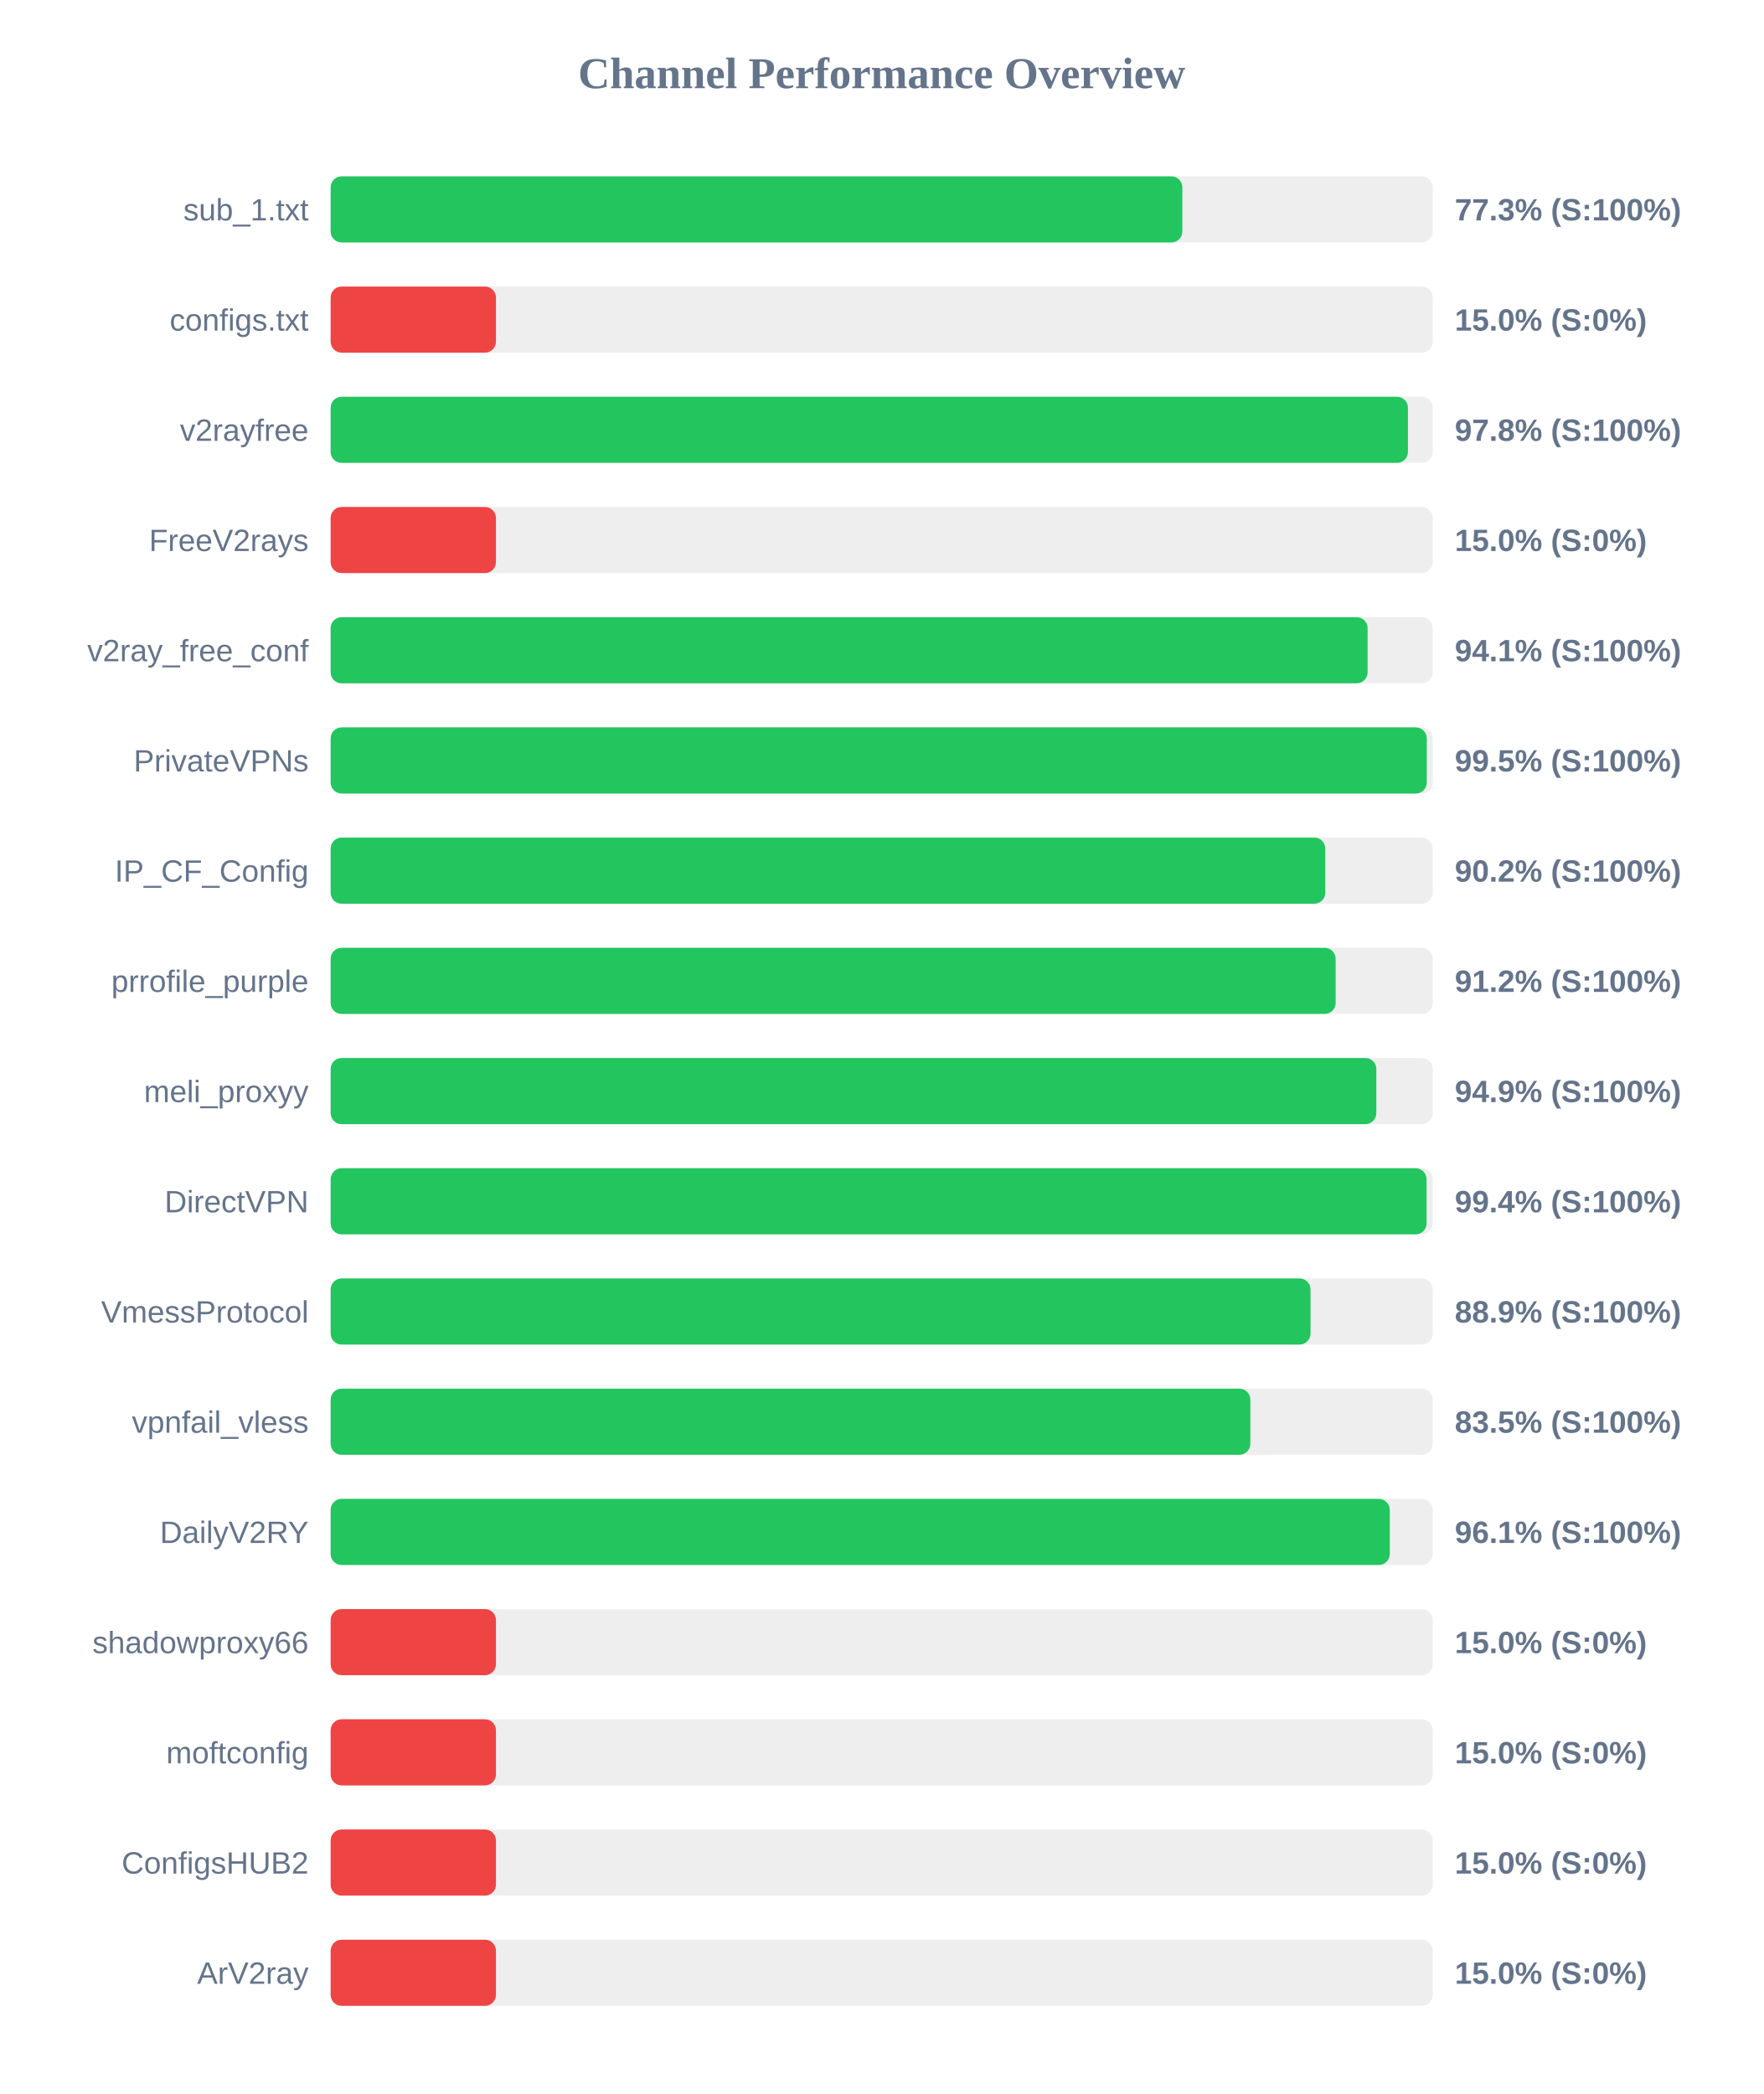
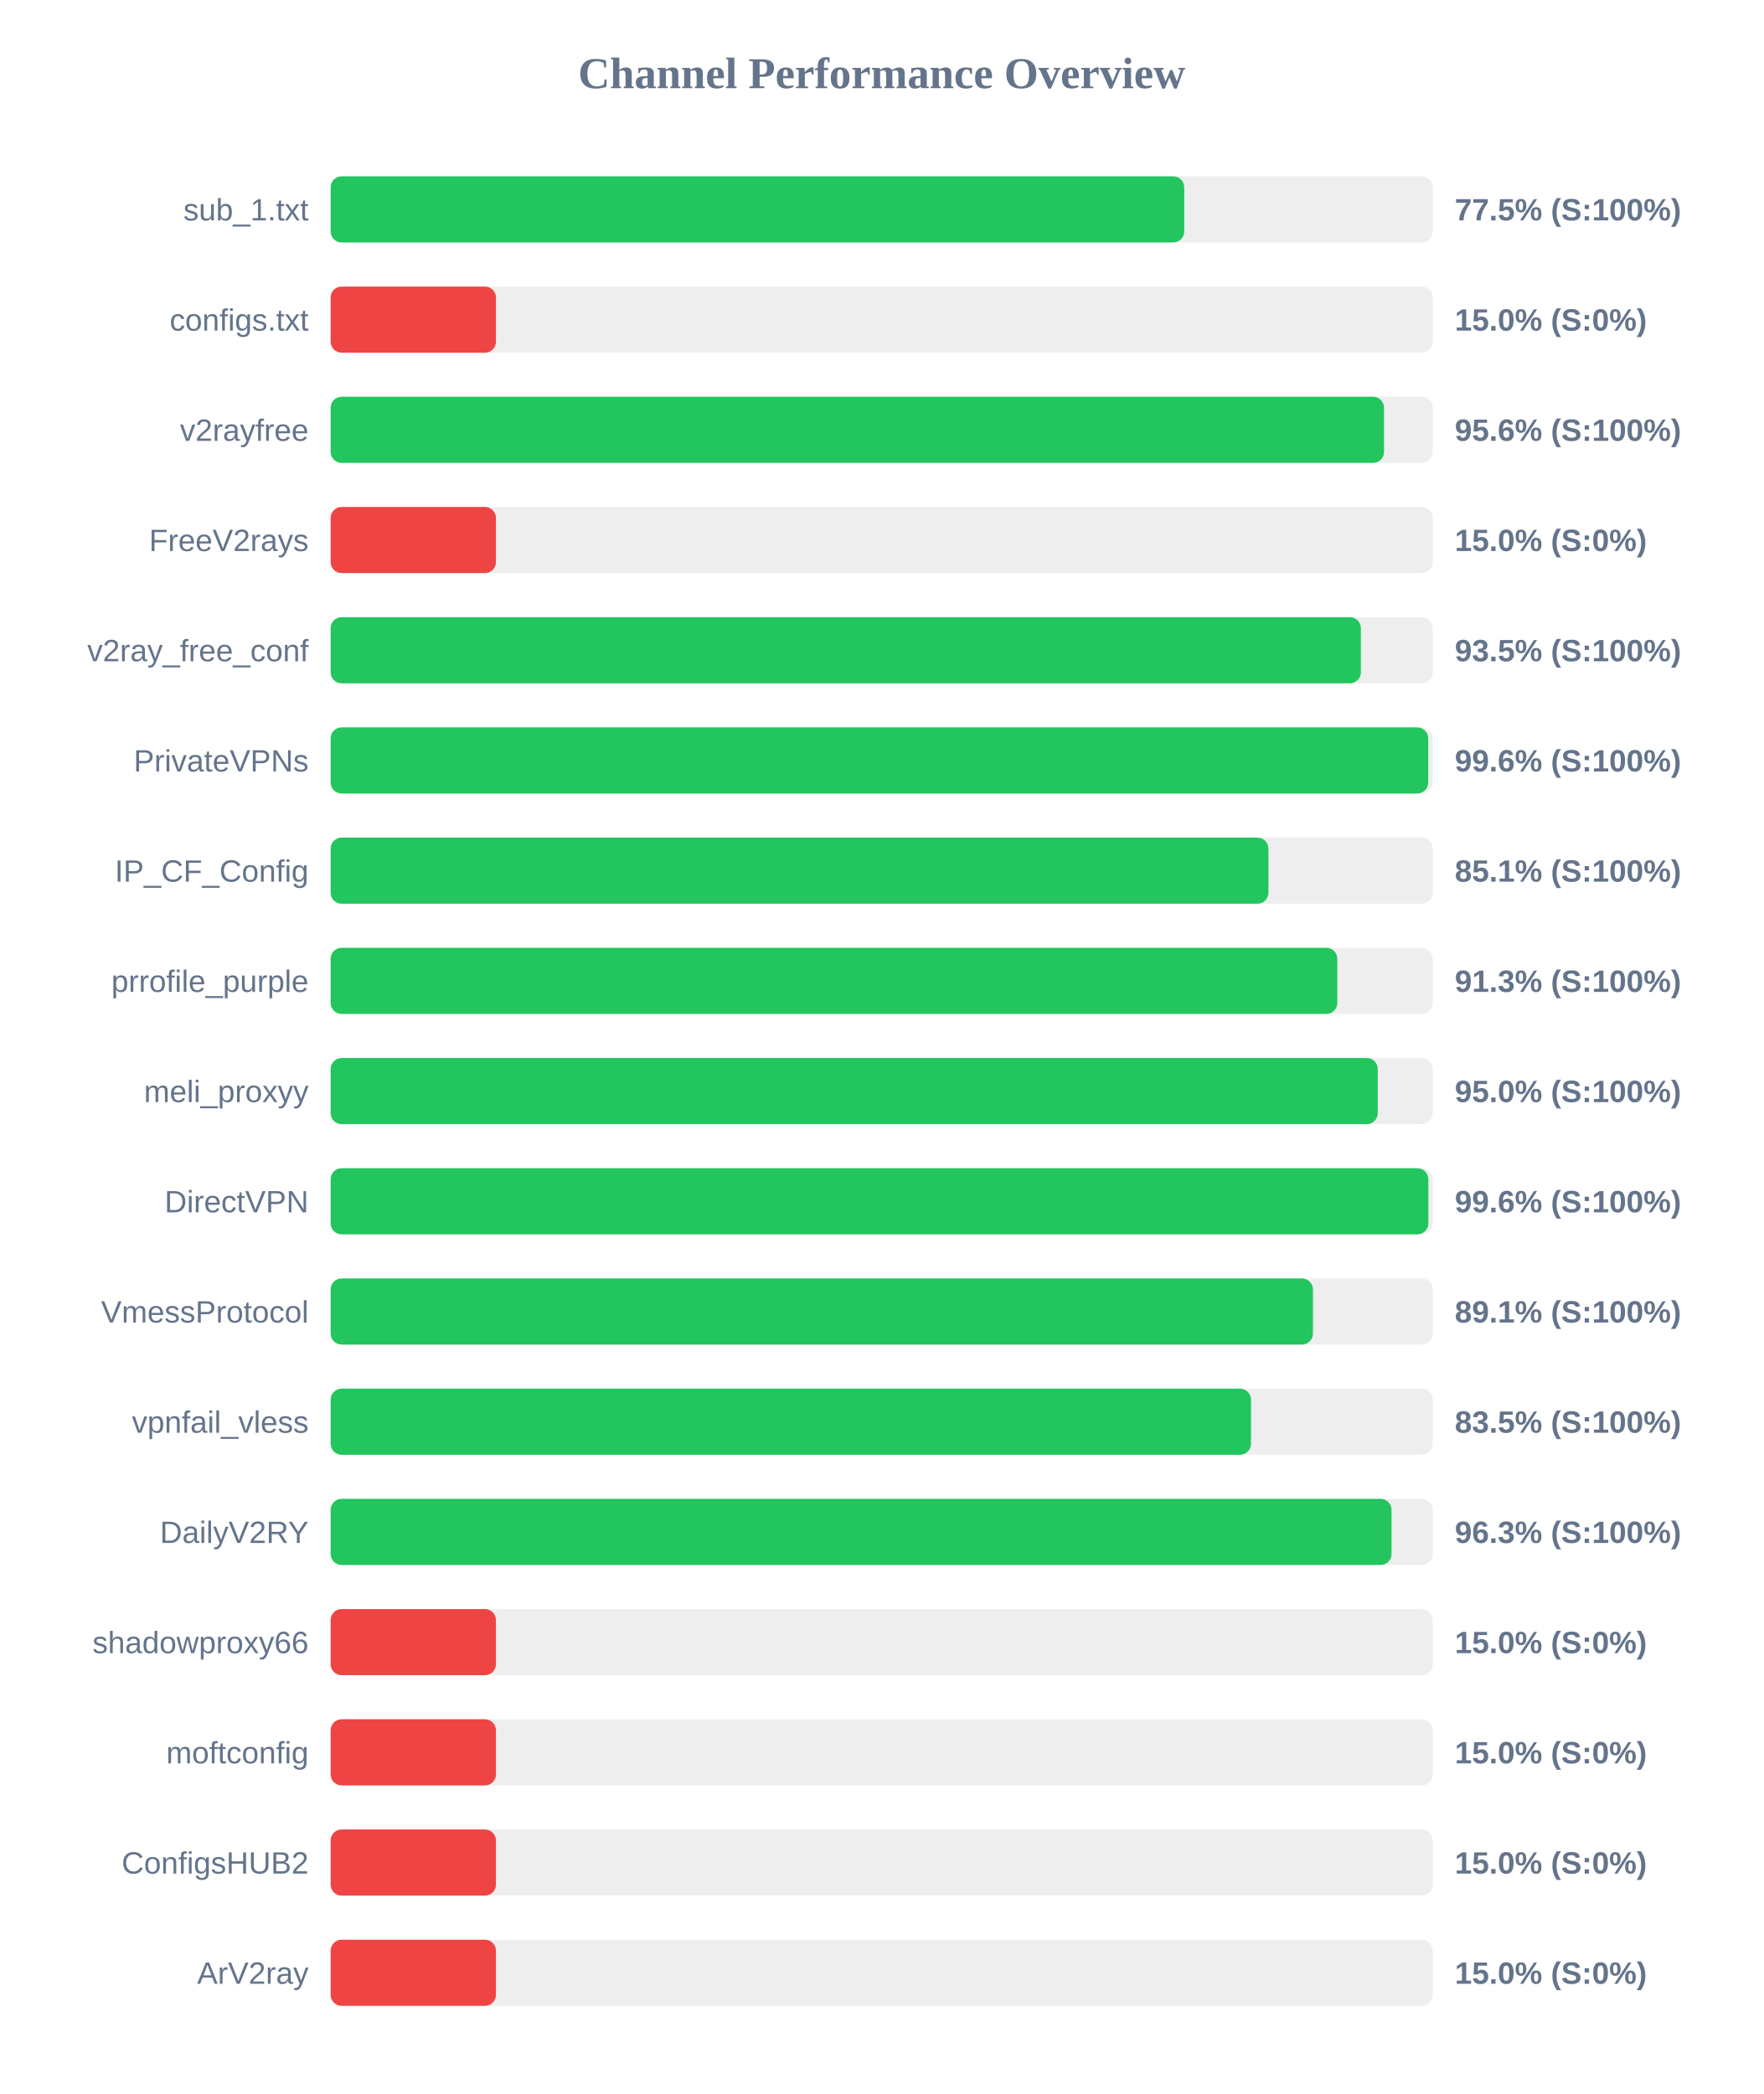
<svg xmlns="http://www.w3.org/2000/svg" width="800" height="950" version="1.1">
  <style>
        .row { font: 14px Arial; fill: #64748b; }
        .score { font: bold 14px Arial; fill: #64748b; }
    </style>
  <text x="400" y="40" text-anchor="middle" font-size="20px" font-weight="bold" fill="#64748b">Channel Performance Overview</text>
  <rect x="150" y="80" width="500" height="30" fill="#eee" rx="5" />
-   <rect x="150" y="80" width="386.4" height="30" fill="#22c55e" rx="5" />
+   <rect x="150" y="80" width="387.25" height="30" fill="#22c55e" rx="5" />
  <text x="140" y="100" text-anchor="end" class="row">sub_1.txt</text>
-   <text x="660" y="100" text-anchor="start" class="score">77.3% (S:100%)</text>
+   <text x="660" y="100" text-anchor="start" class="score">77.5% (S:100%)</text>
  <rect x="150" y="130" width="500" height="30" fill="#eee" rx="5" />
  <rect x="150" y="130" width="75.0" height="30" fill="#ef4444" rx="5" />
  <text x="140" y="150" text-anchor="end" class="row">configs.txt</text>
  <text x="660" y="150" text-anchor="start" class="score">15.0% (S:0%)</text>
  <rect x="150" y="180" width="500" height="30" fill="#eee" rx="5" />
-   <rect x="150" y="180" width="488.75" height="30" fill="#22c55e" rx="5" />
+   <rect x="150" y="180" width="477.9" height="30" fill="#22c55e" rx="5" />
  <text x="140" y="200" text-anchor="end" class="row">v2rayfree</text>
-   <text x="660" y="200" text-anchor="start" class="score">97.8% (S:100%)</text>
+   <text x="660" y="200" text-anchor="start" class="score">95.6% (S:100%)</text>
  <rect x="150" y="230" width="500" height="30" fill="#eee" rx="5" />
  <rect x="150" y="230" width="75.0" height="30" fill="#ef4444" rx="5" />
  <text x="140" y="250" text-anchor="end" class="row">FreeV2rays</text>
  <text x="660" y="250" text-anchor="start" class="score">15.0% (S:0%)</text>
  <rect x="150" y="280" width="500" height="30" fill="#eee" rx="5" />
-   <rect x="150" y="280" width="470.45" height="30" fill="#22c55e" rx="5" />
+   <rect x="150" y="280" width="467.4" height="30" fill="#22c55e" rx="5" />
  <text x="140" y="300" text-anchor="end" class="row">v2ray_free_conf</text>
-   <text x="660" y="300" text-anchor="start" class="score">94.1% (S:100%)</text>
+   <text x="660" y="300" text-anchor="start" class="score">93.5% (S:100%)</text>
  <rect x="150" y="330" width="500" height="30" fill="#eee" rx="5" />
-   <rect x="150" y="330" width="497.3" height="30" fill="#22c55e" rx="5" />
+   <rect x="150" y="330" width="497.95" height="30" fill="#22c55e" rx="5" />
  <text x="140" y="350" text-anchor="end" class="row">PrivateVPNs</text>
-   <text x="660" y="350" text-anchor="start" class="score">99.5% (S:100%)</text>
+   <text x="660" y="350" text-anchor="start" class="score">99.6% (S:100%)</text>
  <rect x="150" y="380" width="500" height="30" fill="#eee" rx="5" />
-   <rect x="150" y="380" width="451.25" height="30" fill="#22c55e" rx="5" />
+   <rect x="150" y="380" width="425.45" height="30" fill="#22c55e" rx="5" />
  <text x="140" y="400" text-anchor="end" class="row">IP_CF_Config</text>
-   <text x="660" y="400" text-anchor="start" class="score">90.2% (S:100%)</text>
+   <text x="660" y="400" text-anchor="start" class="score">85.1% (S:100%)</text>
  <rect x="150" y="430" width="500" height="30" fill="#eee" rx="5" />
-   <rect x="150" y="430" width="455.95" height="30" fill="#22c55e" rx="5" />
+   <rect x="150" y="430" width="456.7" height="30" fill="#22c55e" rx="5" />
  <text x="140" y="450" text-anchor="end" class="row">prrofile_purple</text>
-   <text x="660" y="450" text-anchor="start" class="score">91.2% (S:100%)</text>
+   <text x="660" y="450" text-anchor="start" class="score">91.3% (S:100%)</text>
  <rect x="150" y="480" width="500" height="30" fill="#eee" rx="5" />
-   <rect x="150" y="480" width="474.4" height="30" fill="#22c55e" rx="5" />
+   <rect x="150" y="480" width="475.05" height="30" fill="#22c55e" rx="5" />
  <text x="140" y="500" text-anchor="end" class="row">meli_proxyy</text>
-   <text x="660" y="500" text-anchor="start" class="score">94.9% (S:100%)</text>
+   <text x="660" y="500" text-anchor="start" class="score">95.0% (S:100%)</text>
  <rect x="150" y="530" width="500" height="30" fill="#eee" rx="5" />
-   <rect x="150" y="530" width="497.2" height="30" fill="#22c55e" rx="5" />
+   <rect x="150" y="530" width="498.0" height="30" fill="#22c55e" rx="5" />
  <text x="140" y="550" text-anchor="end" class="row">DirectVPN</text>
-   <text x="660" y="550" text-anchor="start" class="score">99.4% (S:100%)</text>
+   <text x="660" y="550" text-anchor="start" class="score">99.6% (S:100%)</text>
  <rect x="150" y="580" width="500" height="30" fill="#eee" rx="5" />
-   <rect x="150" y="580" width="444.55" height="30" fill="#22c55e" rx="5" />
+   <rect x="150" y="580" width="445.65" height="30" fill="#22c55e" rx="5" />
  <text x="140" y="600" text-anchor="end" class="row">VmessProtocol</text>
-   <text x="660" y="600" text-anchor="start" class="score">88.9% (S:100%)</text>
+   <text x="660" y="600" text-anchor="start" class="score">89.1% (S:100%)</text>
  <rect x="150" y="630" width="500" height="30" fill="#eee" rx="5" />
-   <rect x="150" y="630" width="417.25" height="30" fill="#22c55e" rx="5" />
+   <rect x="150" y="630" width="417.55" height="30" fill="#22c55e" rx="5" />
  <text x="140" y="650" text-anchor="end" class="row">vpnfail_vless</text>
  <text x="660" y="650" text-anchor="start" class="score">83.5% (S:100%)</text>
  <rect x="150" y="680" width="500" height="30" fill="#eee" rx="5" />
-   <rect x="150" y="680" width="480.5" height="30" fill="#22c55e" rx="5" />
+   <rect x="150" y="680" width="481.3" height="30" fill="#22c55e" rx="5" />
  <text x="140" y="700" text-anchor="end" class="row">DailyV2RY</text>
-   <text x="660" y="700" text-anchor="start" class="score">96.1% (S:100%)</text>
+   <text x="660" y="700" text-anchor="start" class="score">96.3% (S:100%)</text>
  <rect x="150" y="730" width="500" height="30" fill="#eee" rx="5" />
  <rect x="150" y="730" width="75.0" height="30" fill="#ef4444" rx="5" />
  <text x="140" y="750" text-anchor="end" class="row">shadowproxy66</text>
  <text x="660" y="750" text-anchor="start" class="score">15.0% (S:0%)</text>
  <rect x="150" y="780" width="500" height="30" fill="#eee" rx="5" />
  <rect x="150" y="780" width="75.0" height="30" fill="#ef4444" rx="5" />
  <text x="140" y="800" text-anchor="end" class="row">moftconfig</text>
  <text x="660" y="800" text-anchor="start" class="score">15.0% (S:0%)</text>
  <rect x="150" y="830" width="500" height="30" fill="#eee" rx="5" />
  <rect x="150" y="830" width="75.0" height="30" fill="#ef4444" rx="5" />
  <text x="140" y="850" text-anchor="end" class="row">ConfigsHUB2</text>
  <text x="660" y="850" text-anchor="start" class="score">15.0% (S:0%)</text>
  <rect x="150" y="880" width="500" height="30" fill="#eee" rx="5" />
  <rect x="150" y="880" width="75.0" height="30" fill="#ef4444" rx="5" />
  <text x="140" y="900" text-anchor="end" class="row">ArV2ray</text>
  <text x="660" y="900" text-anchor="start" class="score">15.0% (S:0%)</text>
</svg>
